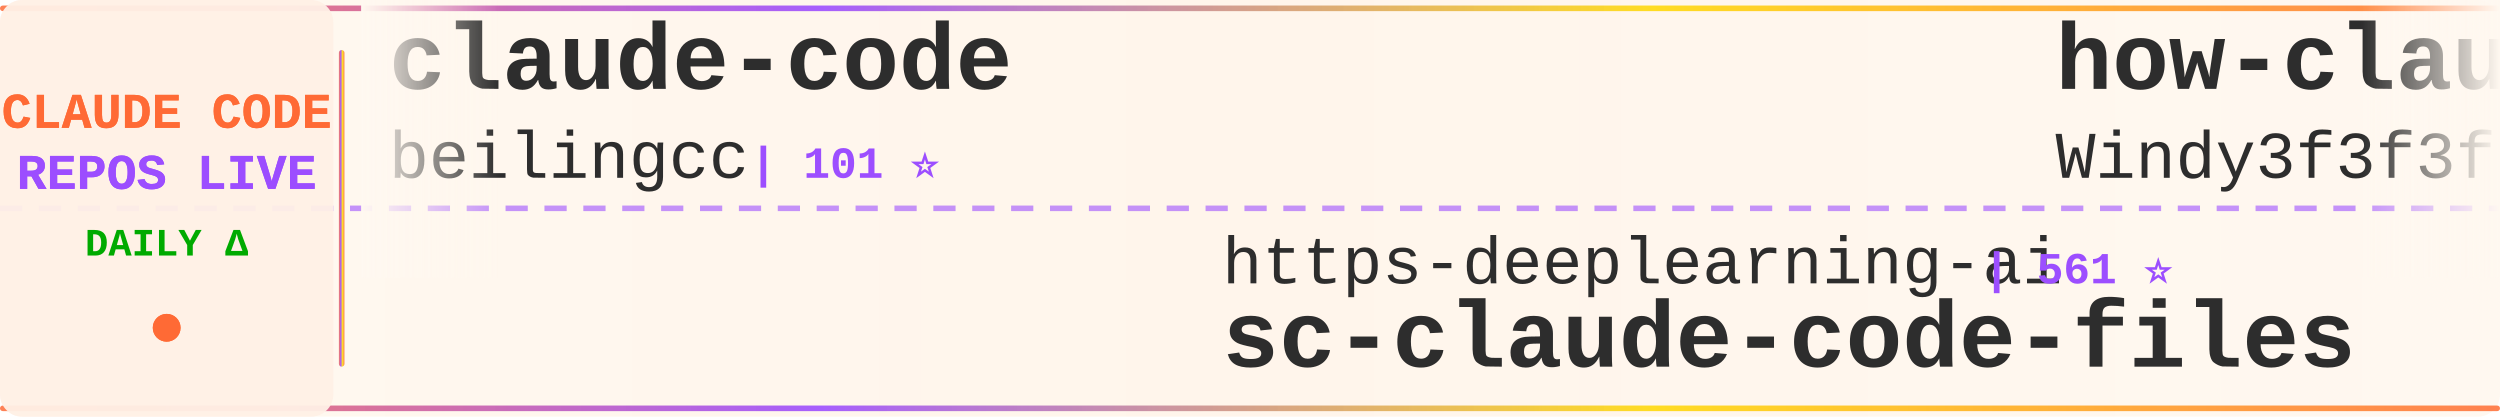
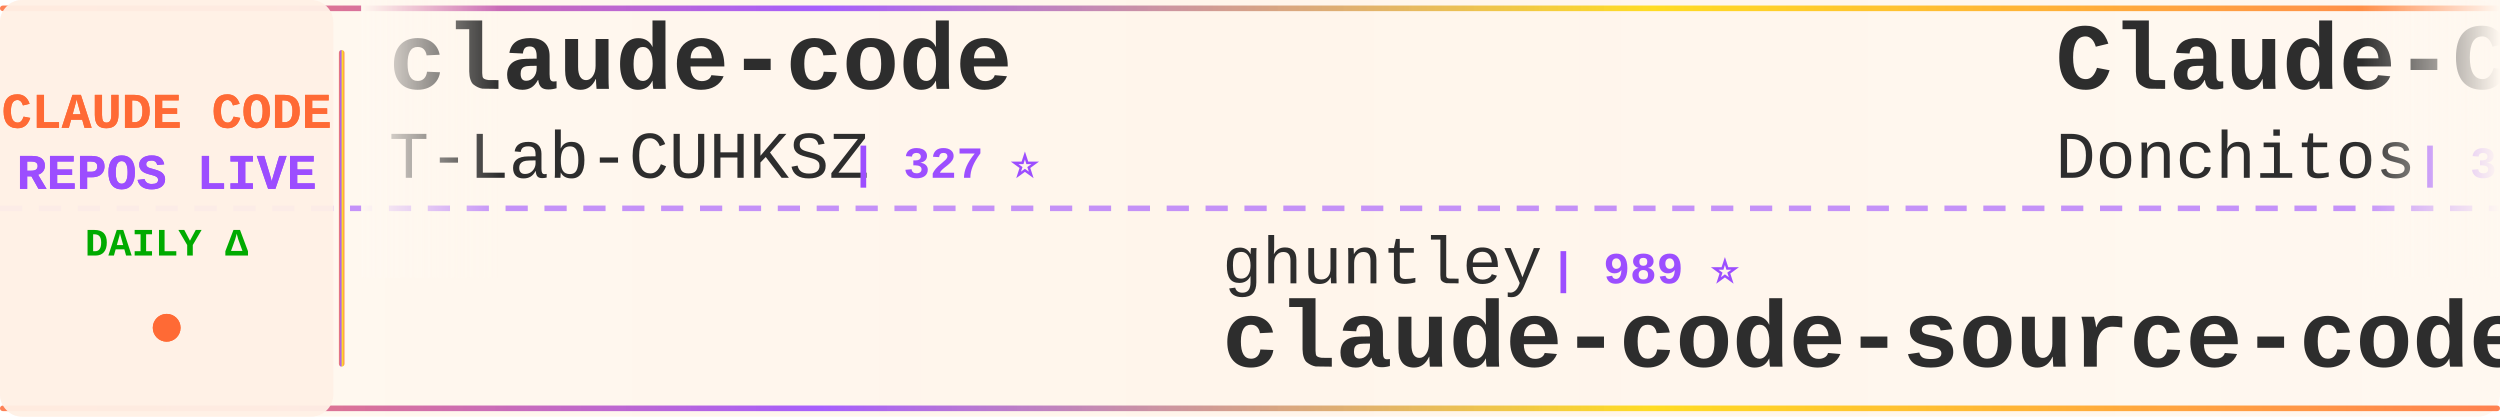
<svg xmlns="http://www.w3.org/2000/svg" width="900" height="150">
  <defs>
    <linearGradient id="tickerBg" x1="0%" y1="0%" x2="100%" y2="0%">
      <stop offset="0%" style="stop-color:#fff8f0;stop-opacity:0.98" />
      <stop offset="50%" style="stop-color:#fff5eb;stop-opacity:1" />
      <stop offset="100%" style="stop-color:#fff8f0;stop-opacity:0.98" />
    </linearGradient>
    <linearGradient id="borderGrad" x1="0%" y1="0%" x2="100%" y2="0%">
      <stop offset="0%" style="stop-color:#FF6B35;stop-opacity:0.85">
        <animate attributeName="stop-opacity" values="0.85;1;0.85" dur="2s" repeatCount="indefinite" />
      </stop>
      <stop offset="33%" style="stop-color:#9C4EFF;stop-opacity:0.9">
        <animate attributeName="stop-opacity" values="0.9;1;0.9" dur="2.2s" repeatCount="indefinite" />
      </stop>
      <stop offset="66%" style="stop-color:#FFD700;stop-opacity:0.85">
        <animate attributeName="stop-opacity" values="0.85;1;0.85" dur="1.8s" repeatCount="indefinite" />
      </stop>
      <stop offset="100%" style="stop-color:#FF6B35;stop-opacity:0.85">
        <animate attributeName="stop-opacity" values="0.85;1;0.85" dur="2s" repeatCount="indefinite" />
      </stop>
    </linearGradient>
    <filter id="textGlow">
      <feGaussianBlur stdDeviation="0.15" result="coloredBlur" />
      <feMerge>
        <feMergeNode in="coloredBlur" />
        <feMergeNode in="SourceGraphic" />
      </feMerge>
    </filter>
    <filter id="metricGlow">
      <feGaussianBlur stdDeviation="0.2" result="coloredBlur" />
      <feMerge>
        <feMergeNode in="coloredBlur" />
        <feMergeNode in="SourceGraphic" />
      </feMerge>
    </filter>
    <linearGradient id="leftFade" x1="0%" y1="0%" x2="100%" y2="0%">
      <stop offset="0%" style="stop-color:#fff8f0;stop-opacity:1" />
      <stop offset="100%" style="stop-color:#fff8f0;stop-opacity:0" />
    </linearGradient>
    <linearGradient id="rightFade" x1="0%" y1="0%" x2="100%" y2="0%">
      <stop offset="0%" style="stop-color:#fff8f0;stop-opacity:0" />
      <stop offset="100%" style="stop-color:#fff8f0;stop-opacity:1" />
    </linearGradient>
  </defs>
  <rect width="900" height="150" fill="url(#tickerBg)" rx="8" />
  <rect x="0" y="2" width="900" height="2" fill="url(#borderGrad)" rx="1" />
  <rect x="0" y="146" width="900" height="2" fill="url(#borderGrad)" rx="1" />
  <line x1="0" y1="75" x2="900" y2="75" stroke="#9C4EFF" stroke-width="2" stroke-dasharray="8 6" opacity="0.6" />
  <rect x="0" y="0" width="120" height="150" fill="#fff0e6" opacity="0.95" rx="8" />
  <text x="60" y="46" font-family="'Courier New', monospace" font-size="18" font-weight="bold" fill="#FF6B35" text-anchor="middle" filter="url(#textGlow)">
    CLAUDE CODE
  </text>
  <text x="60" y="68" font-family="'Courier New', monospace" font-size="18" font-weight="bold" fill="#9C4EFF" text-anchor="middle" filter="url(#textGlow)">
    REPOS LIVE
  </text>
  <text x="60" y="92" font-family="'Courier New', monospace" font-size="14" font-weight="bold" fill="#00aa00" text-anchor="middle">
    DAILY Δ
  </text>
  <circle cx="60" cy="118" r="5" fill="#FF6B35" filter="url(#metricGlow)">
    <animate attributeName="r" values="4;6;4" dur="1.5s" repeatCount="indefinite" />
    <animate attributeName="opacity" values="0.6;1;0.6" dur="1.5s" repeatCount="indefinite" />
  </circle>
  <rect x="122" y="18" width="2" height="114" fill="url(#borderGrad)" rx="1" />
  <clipPath id="tickerClip">
    <rect x="130" y="0" width="770" height="150" />
  </clipPath>
  <g clip-path="url(#tickerClip)">
    <g id="tickerItems">
      <animateTransform attributeName="transform" attributeType="XML" type="translate" from="0 0" to="-3000 0" dur="54s" repeatCount="indefinite" />
      <g transform="translate(0, 0)">
        <text x="140" y="32" font-family="'Courier New', monospace" font-size="34" font-weight="bold" fill="#2d2d2d">claude-code</text>
-         <text x="140" y="64" font-family="'Courier New', monospace" font-size="24" font-weight="normal" fill="#2d2d2d" opacity="1.0">beilingcc</text>
-         <text x="270" y="64" font-family="'Courier New', monospace" font-size="16" font-weight="bold" fill="#9C4EFF"> | 101 ⭐</text>
+         <text x="140" y="64" font-family="'Courier New', monospace" font-size="24" font-weight="normal" fill="#2d2d2d" opacity="1.0">T-Lab-CUHKSZ</text>
+         <text x="306" y="64" font-family="'Courier New', monospace" font-size="16" font-weight="bold" fill="#9C4EFF"> | 327 ⭐</text>
      </g>
      <g transform="translate(300, 0)">
+         <text x="140" y="102" font-family="'Courier New', monospace" font-size="24" font-weight="normal" fill="#2d2d2d" opacity="1.0">ghuntley</text>
+         <text x="258" y="102" font-family="'Courier New', monospace" font-size="16" font-weight="bold" fill="#9C4EFF"> | 989 ⭐</text>
+         <text x="140" y="132" font-family="'Courier New', monospace" font-size="34" font-weight="bold" fill="#2d2d2d">claude-code-source-code-...</text>
+       </g>
+       <g transform="translate(600, 0)">
+         <text x="140" y="32" font-family="'Courier New', monospace" font-size="34" font-weight="bold" fill="#2d2d2d">Claude-Code-Game-Studios</text>
+         <text x="140" y="64" font-family="'Courier New', monospace" font-size="24" font-weight="normal" fill="#2d2d2d" opacity="1.0">Donchitos</text>
+         <text x="270" y="64" font-family="'Courier New', monospace" font-size="16" font-weight="bold" fill="#9C4EFF"> | 35.5K ⭐ +124</text>
+       </g>
+       <g transform="translate(900, 0)">
        <text x="140" y="102" font-family="'Courier New', monospace" font-size="24" font-weight="normal" fill="#2d2d2d" opacity="1.0">https-deeplearning-ai</text>
        <text x="414" y="102" font-family="'Courier New', monospace" font-size="16" font-weight="bold" fill="#9C4EFF"> | 561 ⭐</text>
        <text x="140" y="132" font-family="'Courier New', monospace" font-size="34" font-weight="bold" fill="#2d2d2d">sc-claude-code-files</text>
      </g>
-       <g transform="translate(600, 0)">
-         <text x="140" y="32" font-family="'Courier New', monospace" font-size="34" font-weight="bold" fill="#2d2d2d">how-claude-code-works</text>
-         <text x="140" y="64" font-family="'Courier New', monospace" font-size="24" font-weight="normal" fill="#2d2d2d" opacity="1.0">Windy3f3f3f3f</text>
-         <text x="318" y="64" font-family="'Courier New', monospace" font-size="16" font-weight="bold" fill="#9C4EFF"> | 3.8K ⭐ +1</text>
-       </g>
-       <g transform="translate(900, 0)">
-         <text x="140" y="102" font-family="'Courier New', monospace" font-size="24" font-weight="normal" fill="#2d2d2d" opacity="1.0">WorldFlowAI</text>
-         <text x="294" y="102" font-family="'Courier New', monospace" font-size="16" font-weight="bold" fill="#9C4EFF"> | 5.9K ⭐ +25</text>
-         <text x="140" y="132" font-family="'Courier New', monospace" font-size="34" font-weight="bold" fill="#2d2d2d">everything-claude-code</text>
-       </g>
      <g transform="translate(1200, 0)">
-         <text x="140" y="32" font-family="'Courier New', monospace" font-size="34" font-weight="bold" fill="#2d2d2d">Auto-claude-code-researc...</text>
-         <text x="140" y="64" font-family="'Courier New', monospace" font-size="24" font-weight="normal" fill="#2d2d2d" opacity="1.0">wanshuiyin</text>
-         <text x="282" y="64" font-family="'Courier New', monospace" font-size="16" font-weight="bold" fill="#9C4EFF"> | 18.6K ⭐ +21</text>
+         <text x="140" y="32" font-family="'Courier New', monospace" font-size="34" font-weight="bold" fill="#2d2d2d">claude-code-local</text>
+         <text x="140" y="64" font-family="'Courier New', monospace" font-size="24" font-weight="normal" fill="#2d2d2d" opacity="1.0">nicedreamzapp</text>
+         <text x="318" y="64" font-family="'Courier New', monospace" font-size="16" font-weight="bold" fill="#9C4EFF"> | 3.5K ⭐ +3</text>
      </g>
      <g transform="translate(1500, 0)">
-         <text x="140" y="102" font-family="'Courier New', monospace" font-size="24" font-weight="normal" fill="#2d2d2d" opacity="1.0">AICoderTudou</text>
-         <text x="306" y="102" font-family="'Courier New', monospace" font-size="16" font-weight="bold" fill="#9C4EFF"> | 493 ⭐</text>
-         <text x="140" y="132" font-family="'Courier New', monospace" font-size="34" font-weight="bold" fill="#2d2d2d">claude-code-tudou</text>
+         <text x="140" y="102" font-family="'Courier New', monospace" font-size="24" font-weight="normal" fill="#2d2d2d" opacity="1.0">ding113</text>
+         <text x="246" y="102" font-family="'Courier New', monospace" font-size="16" font-weight="bold" fill="#9C4EFF"> | 3.4K ⭐</text>
+         <text x="140" y="132" font-family="'Courier New', monospace" font-size="34" font-weight="bold" fill="#2d2d2d">claude-code-hub</text>
      </g>
      <g transform="translate(1800, 0)">
-         <text x="140" y="32" font-family="'Courier New', monospace" font-size="34" font-weight="bold" fill="#2d2d2d">claude-code-webui</text>
-         <text x="140" y="64" font-family="'Courier New', monospace" font-size="24" font-weight="normal" fill="#2d2d2d" opacity="1.0">sugyan</text>
-         <text x="234" y="64" font-family="'Courier New', monospace" font-size="16" font-weight="bold" fill="#9C4EFF"> | 1.1K ⭐</text>
+         <text x="140" y="32" font-family="'Courier New', monospace" font-size="34" font-weight="bold" fill="#2d2d2d">claude-code-source-code</text>
+         <text x="140" y="64" font-family="'Courier New', monospace" font-size="24" font-weight="normal" fill="#2d2d2d" opacity="1.0">777genius</text>
+         <text x="270" y="64" font-family="'Courier New', monospace" font-size="16" font-weight="bold" fill="#9C4EFF"> | 938 ⭐</text>
      </g>
      <g transform="translate(2100, 0)">
-         <text x="140" y="102" font-family="'Courier New', monospace" font-size="24" font-weight="normal" fill="#2d2d2d" opacity="1.0">alex000kim</text>
-         <text x="282" y="102" font-family="'Courier New', monospace" font-size="16" font-weight="bold" fill="#9C4EFF"> | 236 ⭐</text>
-         <text x="140" y="132" font-family="'Courier New', monospace" font-size="34" font-weight="bold" fill="#2d2d2d">claude-code</text>
+         <text x="140" y="102" font-family="'Courier New', monospace" font-size="24" font-weight="normal" fill="#2d2d2d" opacity="1.0">OrcaWhisper</text>
+         <text x="294" y="102" font-family="'Courier New', monospace" font-size="16" font-weight="bold" fill="#9C4EFF"> | 106 ⭐</text>
+         <text x="140" y="132" font-family="'Courier New', monospace" font-size="34" font-weight="bold" fill="#2d2d2d">Claude-Code</text>
      </g>
      <g transform="translate(2400, 0)">
-         <text x="140" y="32" font-family="'Courier New', monospace" font-size="34" font-weight="bold" fill="#2d2d2d">claude-code</text>
-         <text x="140" y="64" font-family="'Courier New', monospace" font-size="24" font-weight="normal" fill="#2d2d2d" opacity="1.0">jarmuine</text>
-         <text x="258" y="64" font-family="'Courier New', monospace" font-size="16" font-weight="bold" fill="#9C4EFF"> | 2.3K ⭐</text>
+         <text x="140" y="32" font-family="'Courier New', monospace" font-size="34" font-weight="bold" fill="#2d2d2d">claude-code-guide</text>
+         <text x="140" y="64" font-family="'Courier New', monospace" font-size="24" font-weight="normal" fill="#2d2d2d" opacity="1.0">Cranot</text>
+         <text x="234" y="64" font-family="'Courier New', monospace" font-size="16" font-weight="bold" fill="#9C4EFF"> | 2.9K ⭐</text>
      </g>
      <g transform="translate(2700, 0)">
-         <text x="140" y="102" font-family="'Courier New', monospace" font-size="24" font-weight="normal" fill="#2d2d2d" opacity="1.0">JrCx7scC</text>
-         <text x="258" y="102" font-family="'Courier New', monospace" font-size="16" font-weight="bold" fill="#9C4EFF"> | 375 ⭐</text>
-         <text x="140" y="132" font-family="'Courier New', monospace" font-size="34" font-weight="bold" fill="#2d2d2d">claude-code-source</text>
+         <text x="140" y="102" font-family="'Courier New', monospace" font-size="24" font-weight="normal" fill="#2d2d2d" opacity="1.0">repowise-dev</text>
+         <text x="306" y="102" font-family="'Courier New', monospace" font-size="16" font-weight="bold" fill="#9C4EFF"> | 1.2K ⭐</text>
+         <text x="140" y="132" font-family="'Courier New', monospace" font-size="34" font-weight="bold" fill="#2d2d2d">claude-code-prompts</text>
      </g>
      <g transform="translate(3000, 0)">
        <text x="140" y="32" font-family="'Courier New', monospace" font-size="34" font-weight="bold" fill="#2d2d2d">claude-code</text>
-         <text x="140" y="64" font-family="'Courier New', monospace" font-size="24" font-weight="normal" fill="#2d2d2d" opacity="1.0">beilingcc</text>
-         <text x="270" y="64" font-family="'Courier New', monospace" font-size="16" font-weight="bold" fill="#9C4EFF"> | 101 ⭐</text>
+         <text x="140" y="64" font-family="'Courier New', monospace" font-size="24" font-weight="normal" fill="#2d2d2d" opacity="1.0">T-Lab-CUHKSZ</text>
+         <text x="306" y="64" font-family="'Courier New', monospace" font-size="16" font-weight="bold" fill="#9C4EFF"> | 327 ⭐</text>
      </g>
      <g transform="translate(3300, 0)">
+         <text x="140" y="102" font-family="'Courier New', monospace" font-size="24" font-weight="normal" fill="#2d2d2d" opacity="1.0">ghuntley</text>
+         <text x="258" y="102" font-family="'Courier New', monospace" font-size="16" font-weight="bold" fill="#9C4EFF"> | 989 ⭐</text>
+         <text x="140" y="132" font-family="'Courier New', monospace" font-size="34" font-weight="bold" fill="#2d2d2d">claude-code-source-code-...</text>
+       </g>
+       <g transform="translate(3600, 0)">
+         <text x="140" y="32" font-family="'Courier New', monospace" font-size="34" font-weight="bold" fill="#2d2d2d">Claude-Code-Game-Studios</text>
+         <text x="140" y="64" font-family="'Courier New', monospace" font-size="24" font-weight="normal" fill="#2d2d2d" opacity="1.0">Donchitos</text>
+         <text x="270" y="64" font-family="'Courier New', monospace" font-size="16" font-weight="bold" fill="#9C4EFF"> | 35.5K ⭐ +124</text>
+       </g>
+       <g transform="translate(3900, 0)">
        <text x="140" y="102" font-family="'Courier New', monospace" font-size="24" font-weight="normal" fill="#2d2d2d" opacity="1.0">https-deeplearning-ai</text>
        <text x="414" y="102" font-family="'Courier New', monospace" font-size="16" font-weight="bold" fill="#9C4EFF"> | 561 ⭐</text>
        <text x="140" y="132" font-family="'Courier New', monospace" font-size="34" font-weight="bold" fill="#2d2d2d">sc-claude-code-files</text>
-       </g>
-       <g transform="translate(3600, 0)">
-         <text x="140" y="32" font-family="'Courier New', monospace" font-size="34" font-weight="bold" fill="#2d2d2d">how-claude-code-works</text>
-         <text x="140" y="64" font-family="'Courier New', monospace" font-size="24" font-weight="normal" fill="#2d2d2d" opacity="1.0">Windy3f3f3f3f</text>
-         <text x="318" y="64" font-family="'Courier New', monospace" font-size="16" font-weight="bold" fill="#9C4EFF"> | 3.8K ⭐ +1</text>
-       </g>
-       <g transform="translate(3900, 0)">
-         <text x="140" y="102" font-family="'Courier New', monospace" font-size="24" font-weight="normal" fill="#2d2d2d" opacity="1.0">WorldFlowAI</text>
-         <text x="294" y="102" font-family="'Courier New', monospace" font-size="16" font-weight="bold" fill="#9C4EFF"> | 5.9K ⭐ +25</text>
-         <text x="140" y="132" font-family="'Courier New', monospace" font-size="34" font-weight="bold" fill="#2d2d2d">everything-claude-code</text>
      </g>
    </g>
  </g>
  <rect x="130" y="0" width="50" height="100" fill="url(#leftFade)" />
  <rect x="850" y="0" width="50" height="100" fill="url(#rightFade)" />
</svg>
